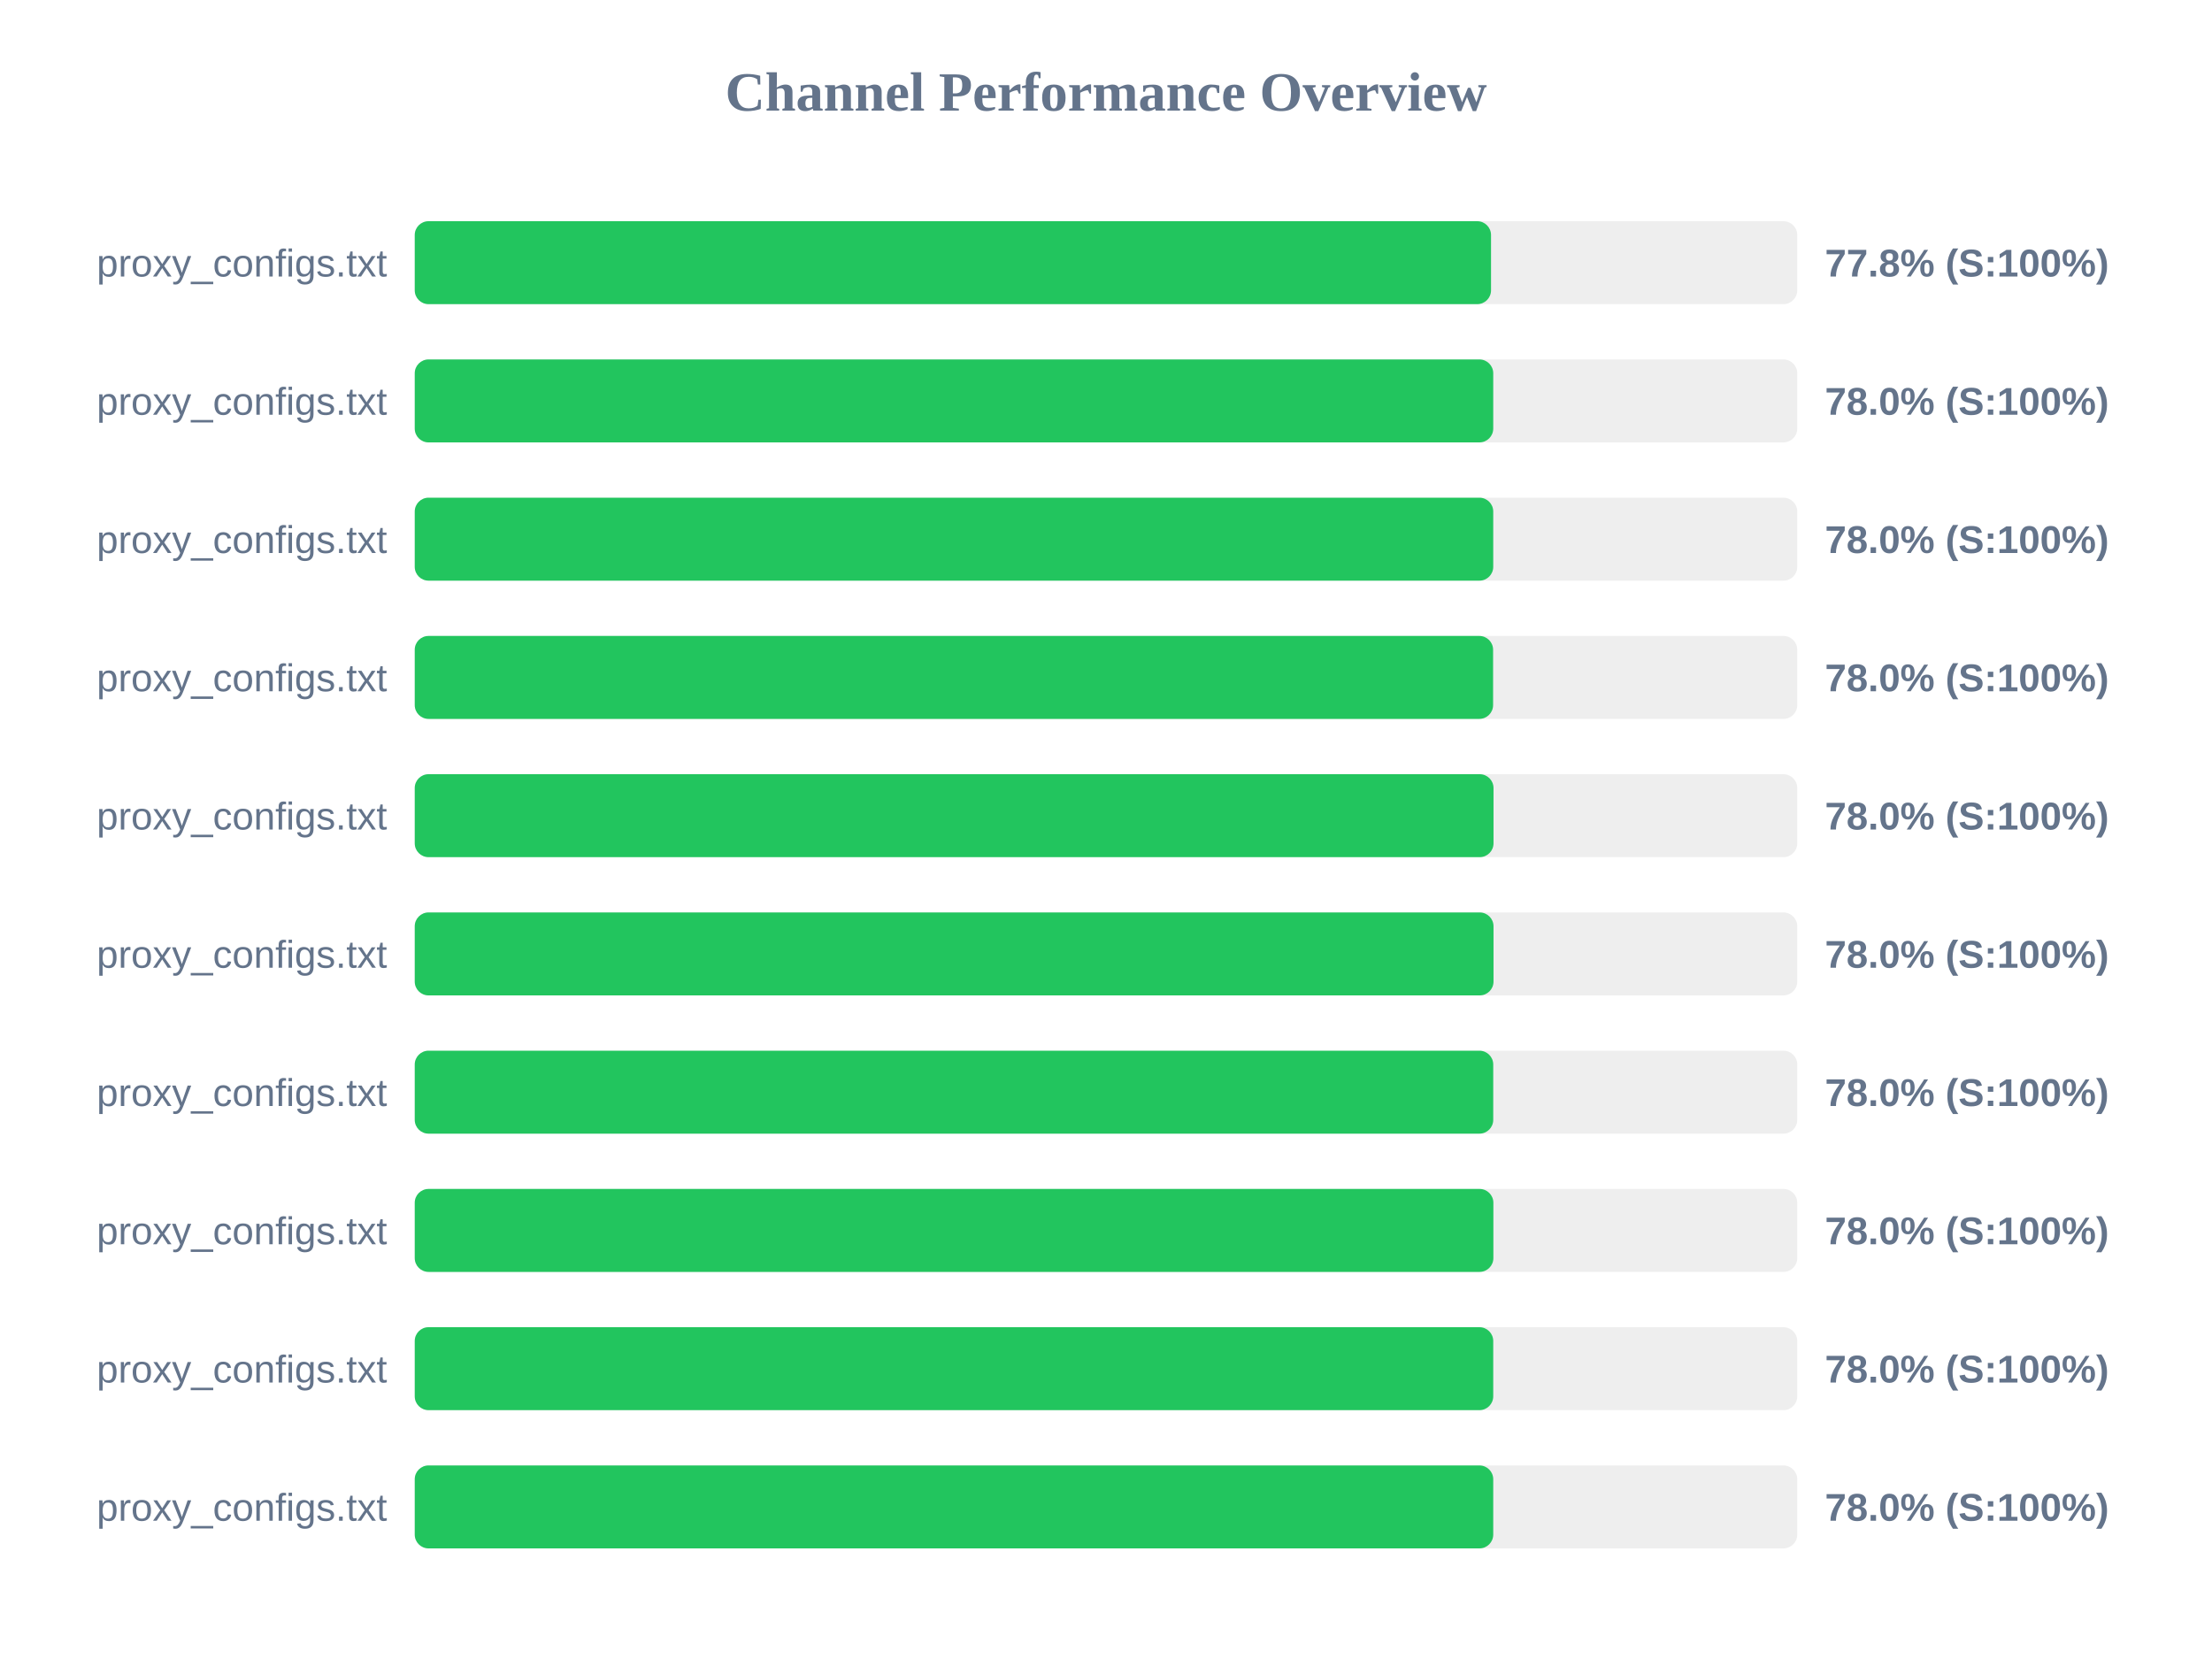
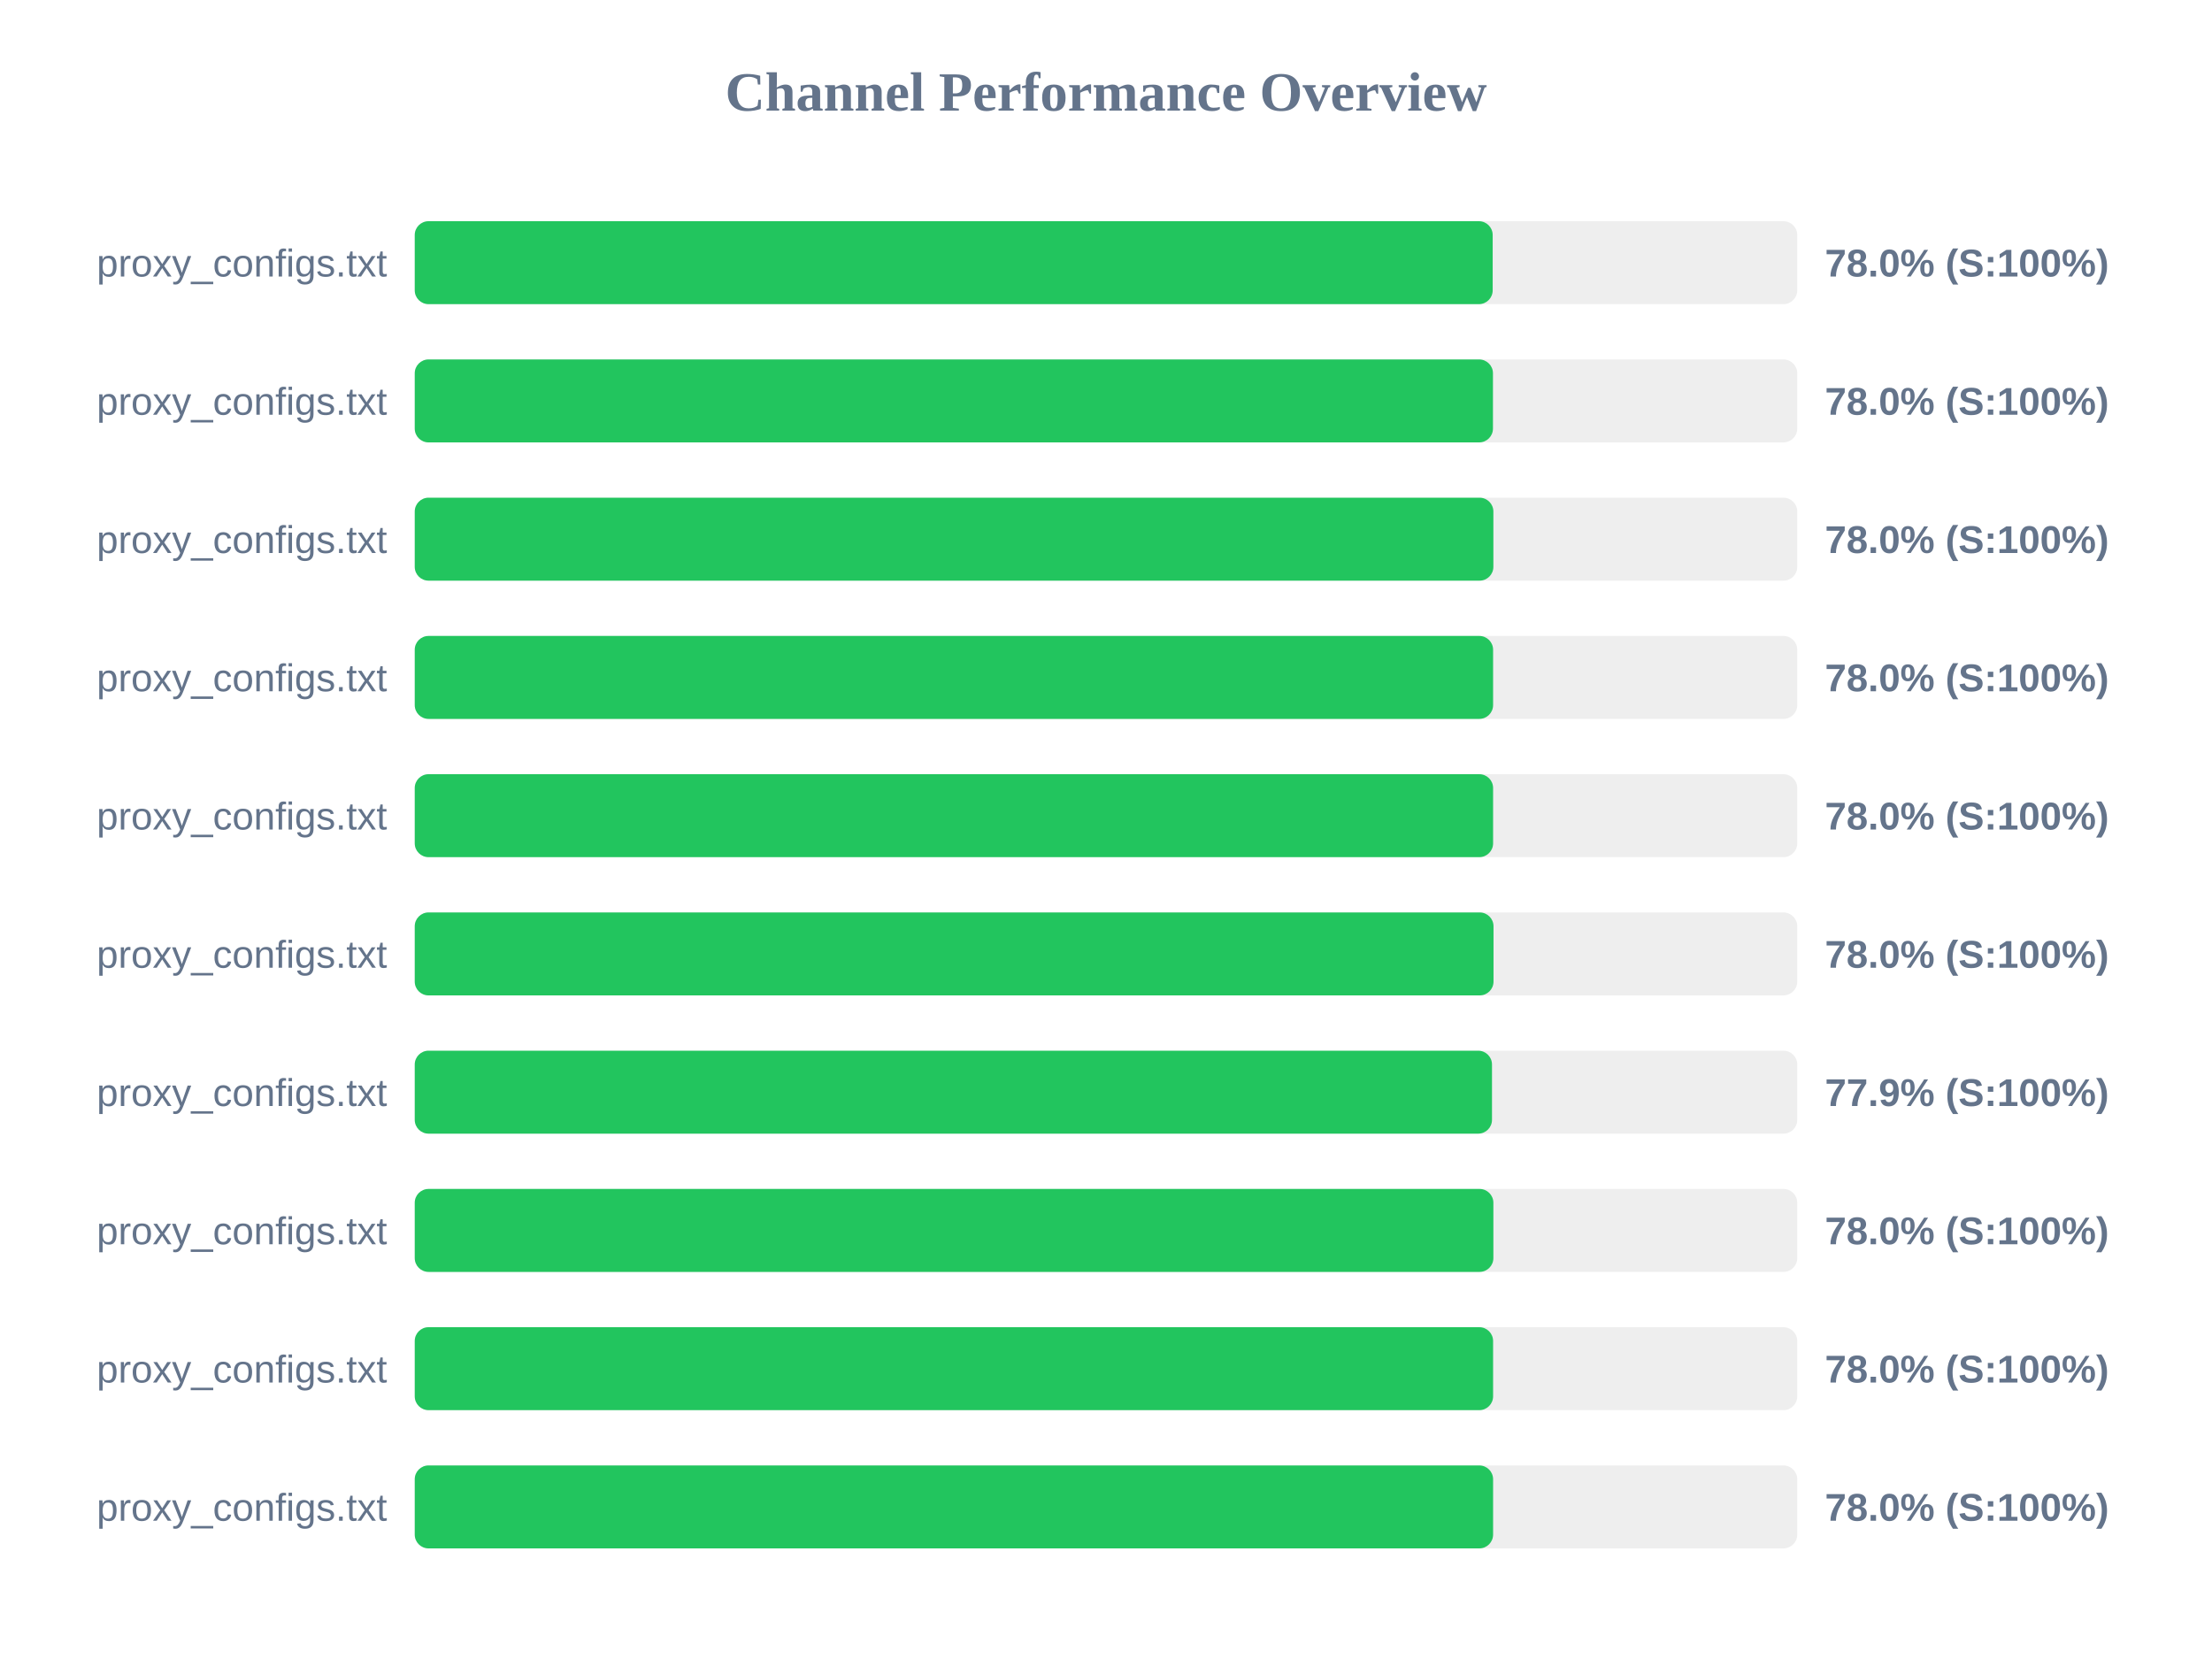
<svg xmlns="http://www.w3.org/2000/svg" width="800" height="600" version="1.1">
  <style>
        .row { font: 14px Arial; fill: #64748b; }
        .score { font: bold 14px Arial; fill: #64748b; }
    </style>
  <text x="400" y="40" text-anchor="middle" font-size="20px" font-weight="bold" fill="#64748b">Channel Performance Overview</text>
  <rect x="150" y="80" width="500" height="30" fill="#eee" rx="5" />
-   <rect x="150" y="80" width="389.25" height="30" fill="#22c55e" rx="5" />
+   <rect x="150" y="80" width="389.85" height="30" fill="#22c55e" rx="5" />
  <text x="140" y="100" text-anchor="end" class="row">proxy_configs.txt</text>
-   <text x="660" y="100" text-anchor="start" class="score">77.8% (S:100%)</text>
+   <text x="660" y="100" text-anchor="start" class="score">78.0% (S:100%)</text>
  <rect x="150" y="130" width="500" height="30" fill="#eee" rx="5" />
-   <rect x="150" y="130" width="390.05" height="30" fill="#22c55e" rx="5" />
+   <rect x="150" y="130" width="389.95" height="30" fill="#22c55e" rx="5" />
  <text x="140" y="150" text-anchor="end" class="row">proxy_configs.txt</text>
  <text x="660" y="150" text-anchor="start" class="score">78.0% (S:100%)</text>
  <rect x="150" y="180" width="500" height="30" fill="#eee" rx="5" />
-   <rect x="150" y="180" width="390.05" height="30" fill="#22c55e" rx="5" />
+   <rect x="150" y="180" width="390.1" height="30" fill="#22c55e" rx="5" />
  <text x="140" y="200" text-anchor="end" class="row">proxy_configs.txt</text>
  <text x="660" y="200" text-anchor="start" class="score">78.0% (S:100%)</text>
  <rect x="150" y="230" width="500" height="30" fill="#eee" rx="5" />
  <rect x="150" y="230" width="390.0" height="30" fill="#22c55e" rx="5" />
  <text x="140" y="250" text-anchor="end" class="row">proxy_configs.txt</text>
  <text x="660" y="250" text-anchor="start" class="score">78.0% (S:100%)</text>
  <rect x="150" y="280" width="500" height="30" fill="#eee" rx="5" />
-   <rect x="150" y="280" width="390.15" height="30" fill="#22c55e" rx="5" />
+   <rect x="150" y="280" width="390.0" height="30" fill="#22c55e" rx="5" />
  <text x="140" y="300" text-anchor="end" class="row">proxy_configs.txt</text>
  <text x="660" y="300" text-anchor="start" class="score">78.0% (S:100%)</text>
  <rect x="150" y="330" width="500" height="30" fill="#eee" rx="5" />
  <rect x="150" y="330" width="390.15" height="30" fill="#22c55e" rx="5" />
  <text x="140" y="350" text-anchor="end" class="row">proxy_configs.txt</text>
  <text x="660" y="350" text-anchor="start" class="score">78.0% (S:100%)</text>
  <rect x="150" y="380" width="500" height="30" fill="#eee" rx="5" />
-   <rect x="150" y="380" width="390.05" height="30" fill="#22c55e" rx="5" />
+   <rect x="150" y="380" width="389.6" height="30" fill="#22c55e" rx="5" />
  <text x="140" y="400" text-anchor="end" class="row">proxy_configs.txt</text>
-   <text x="660" y="400" text-anchor="start" class="score">78.0% (S:100%)</text>
+   <text x="660" y="400" text-anchor="start" class="score">77.9% (S:100%)</text>
  <rect x="150" y="430" width="500" height="30" fill="#eee" rx="5" />
  <rect x="150" y="430" width="390.1" height="30" fill="#22c55e" rx="5" />
  <text x="140" y="450" text-anchor="end" class="row">proxy_configs.txt</text>
  <text x="660" y="450" text-anchor="start" class="score">78.0% (S:100%)</text>
  <rect x="150" y="480" width="500" height="30" fill="#eee" rx="5" />
-   <rect x="150" y="480" width="390.05" height="30" fill="#22c55e" rx="5" />
+   <rect x="150" y="480" width="390.0" height="30" fill="#22c55e" rx="5" />
  <text x="140" y="500" text-anchor="end" class="row">proxy_configs.txt</text>
  <text x="660" y="500" text-anchor="start" class="score">78.0% (S:100%)</text>
  <rect x="150" y="530" width="500" height="30" fill="#eee" rx="5" />
-   <rect x="150" y="530" width="390.05" height="30" fill="#22c55e" rx="5" />
+   <rect x="150" y="530" width="390.0" height="30" fill="#22c55e" rx="5" />
  <text x="140" y="550" text-anchor="end" class="row">proxy_configs.txt</text>
  <text x="660" y="550" text-anchor="start" class="score">78.0% (S:100%)</text>
</svg>
